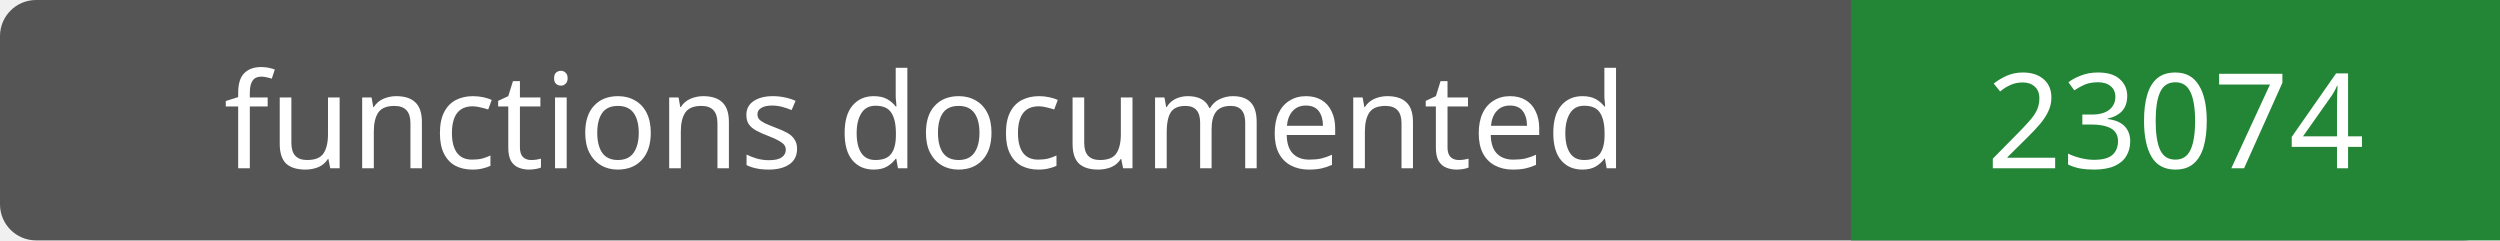
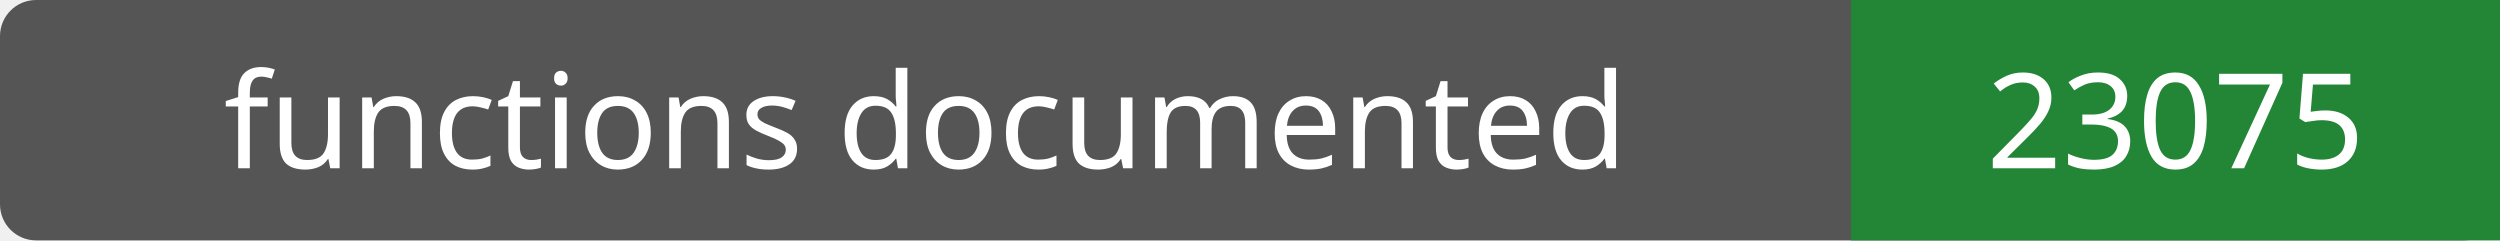
- <svg xmlns="http://www.w3.org/2000/svg" width="208" height="20" role="img" aria-label="functions documented: 23074">
+ <svg xmlns="http://www.w3.org/2000/svg" width="208" height="20" role="img" aria-label="functions documented: 23075">
  <rect width="208" height="20" rx="3" fill="#555" />
  <path fill="#238636" d="M154 0h54v20H154z" />
  <g fill="#fff" text-anchor="middle" font-family="Verdana,sans-serif" font-size="11">
    <text x="77.0" y="14">functions documented</text>
-     <text x="181.0" y="14">23074</text>
+     <text x="181.0" y="14">23075</text>
  </g>
</svg>
